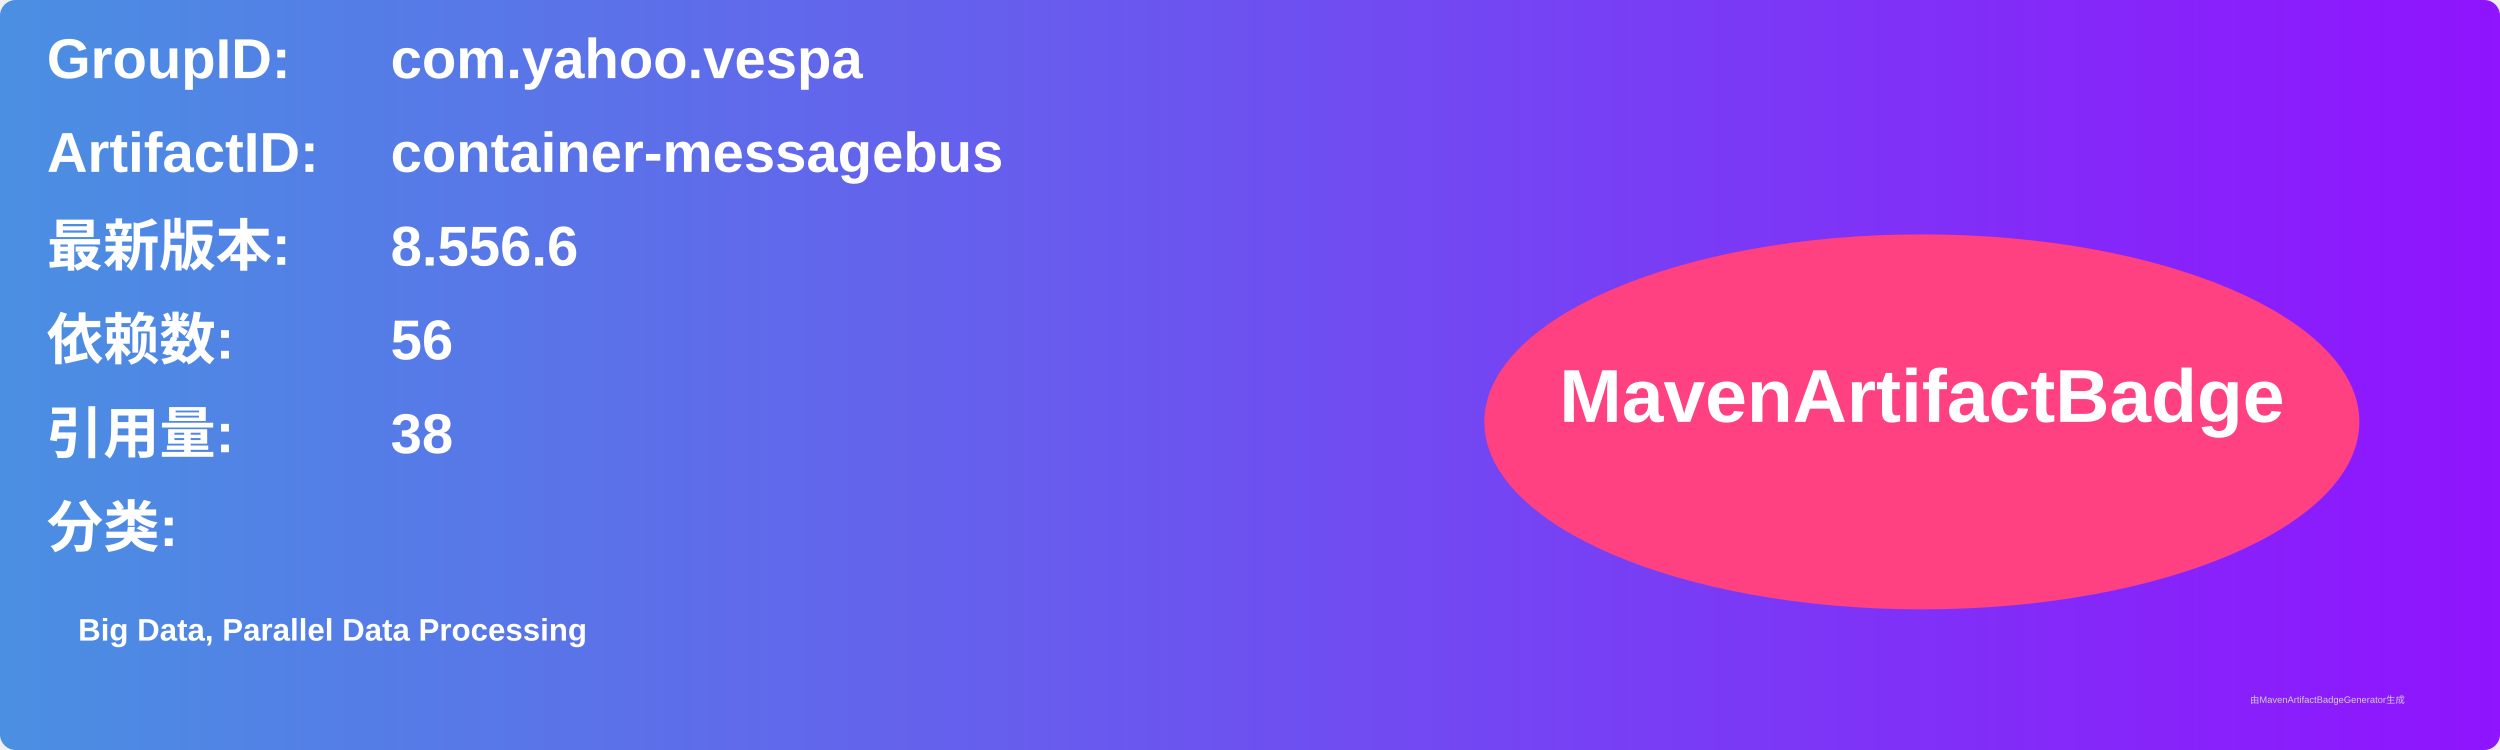
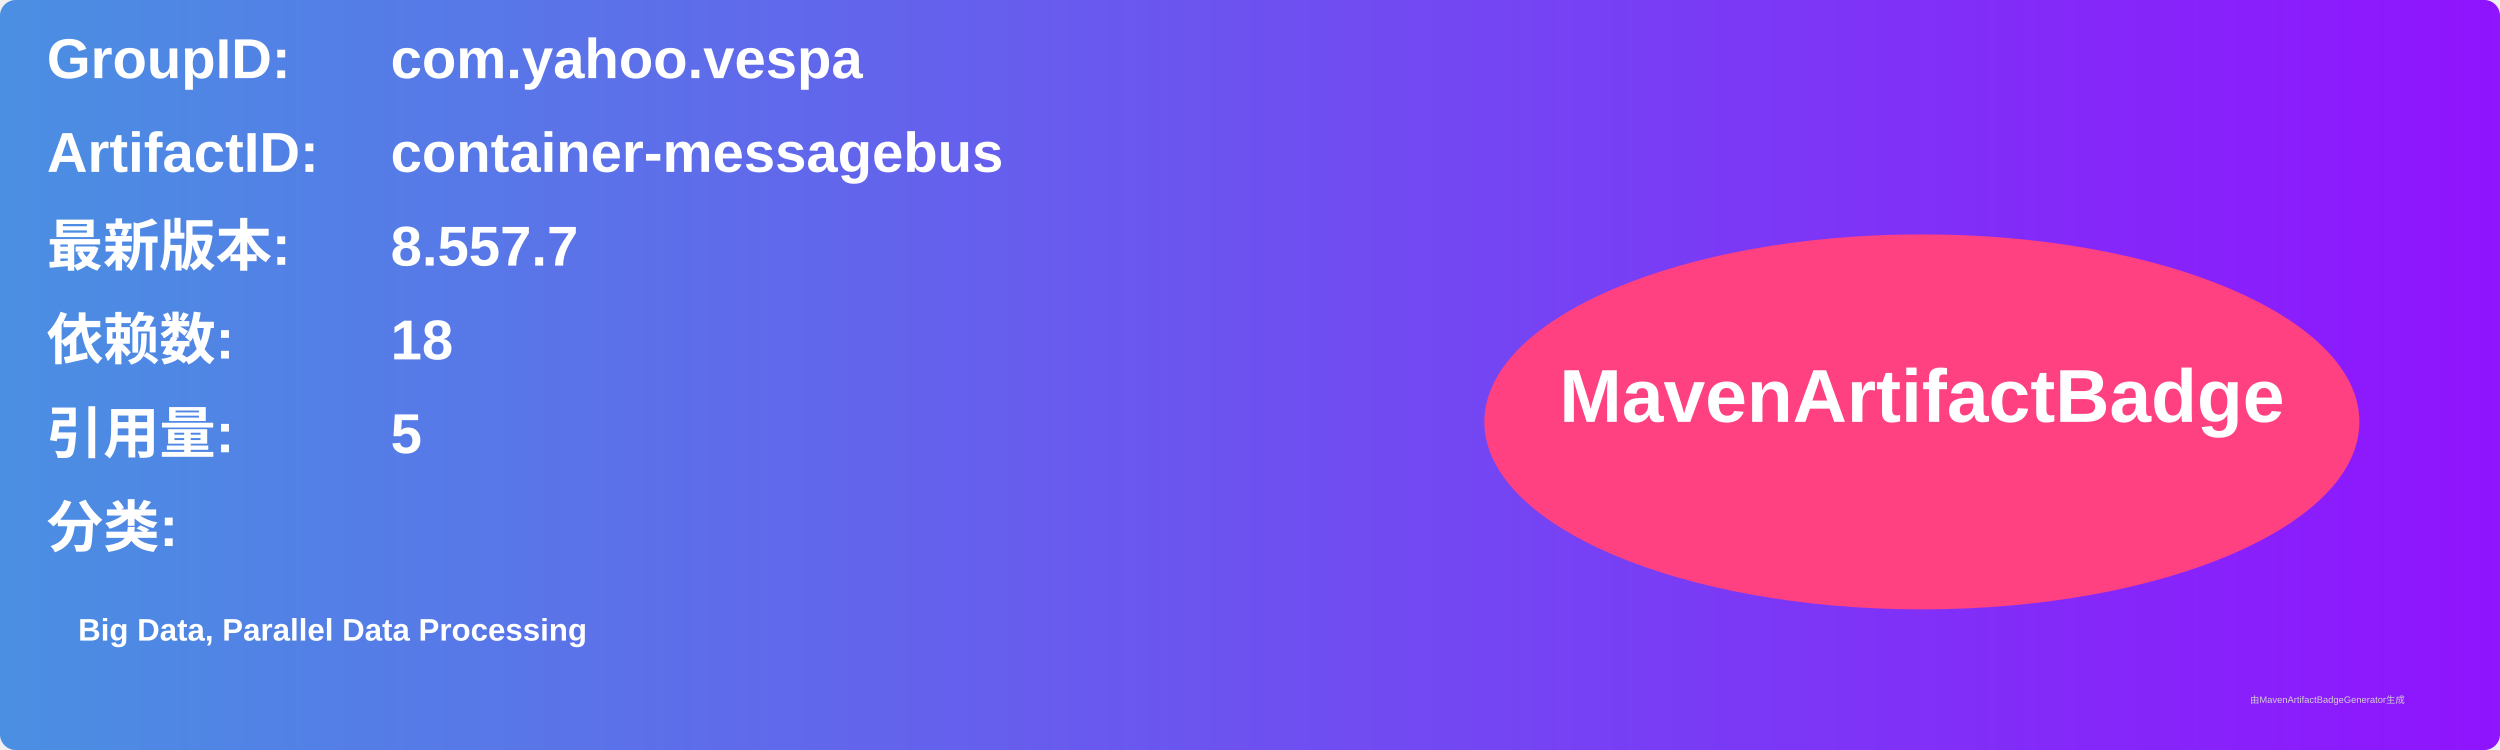
<svg xmlns="http://www.w3.org/2000/svg" width="800" height="240" viewBox="0 0 800 240">
  <linearGradient id="grad" x1="0%" y1="0%" x2="100%" y2="0%">
    <stop offset="0%" stop-color="#4a90e2" />
    <stop offset="100%" stop-color="#9013fe" />
  </linearGradient>
  <rect width="100%" height="100%" rx="5" ry="5" fill="url(#grad)" />
  <g transform="translate(15, 15)">
    <text x="0" y="10" font-family="Arial" font-size="18" fill="white" font-weight="bold" width="260">GroupID:</text>
    <text x="110" y="10" font-family="Arial" font-size="18" fill="white" font-weight="bold" width="460">com.yahoo.vespa</text>
    <text x="0" y="40" font-family="Arial" font-size="18" fill="white" font-weight="bold" width="260">ArtifactID:</text>
    <text x="110" y="40" font-family="Arial" font-size="18" fill="white" font-weight="bold" width="460">container-messagebus</text>
    <text x="0" y="70" font-family="Arial" font-size="18" fill="white" font-weight="bold">最新版本:</text>
    <text x="110" y="70" font-family="Arial" font-size="18" fill="white" font-weight="bold">
-       <tspan font-weight="bold">8.556.6</tspan>
+       <tspan font-weight="bold">8.557.7</tspan>
    </text>
    <text x="0" y="100" font-family="Arial" font-size="18" fill="white" font-weight="bold">依赖数: </text>
    <text x="110" y="100" font-family="Arial" font-size="18" fill="white">
-       <tspan font-weight="bold">56</tspan>
+       <tspan font-weight="bold">18</tspan>
    </text>
    <text x="0" y="130" font-family="Arial" font-size="18" fill="white" font-weight="bold">引用量: </text>
    <text x="110" y="130" font-family="Arial" font-size="18" fill="white">
-       <tspan font-weight="bold">38</tspan>
+       <tspan font-weight="bold">5</tspan>
    </text>
    <text x="0" y="160" font-family="Arial" font-size="18" fill="white" font-weight="bold">分类:</text>
    <text x="10" y="190" font-family="Arial" font-size="10" fill="white">
      <tspan font-weight="bold">Big Data, Parallel Data Processing</tspan>
    </text>
    <ellipse cx="600" cy="120" rx="140" ry="60" fill="#ff4081" />
    <text x="600" y="120" text-anchor="middle" font-family="Arial" font-size="24" fill="white" font-weight="bold">MavenArtifactBadge</text>
  </g>
  <text x="720" y="225" font-family="Arial" font-size="3" fill="#d0d0d0">由MavenArtifactBadgeGenerator生成</text>
</svg>
